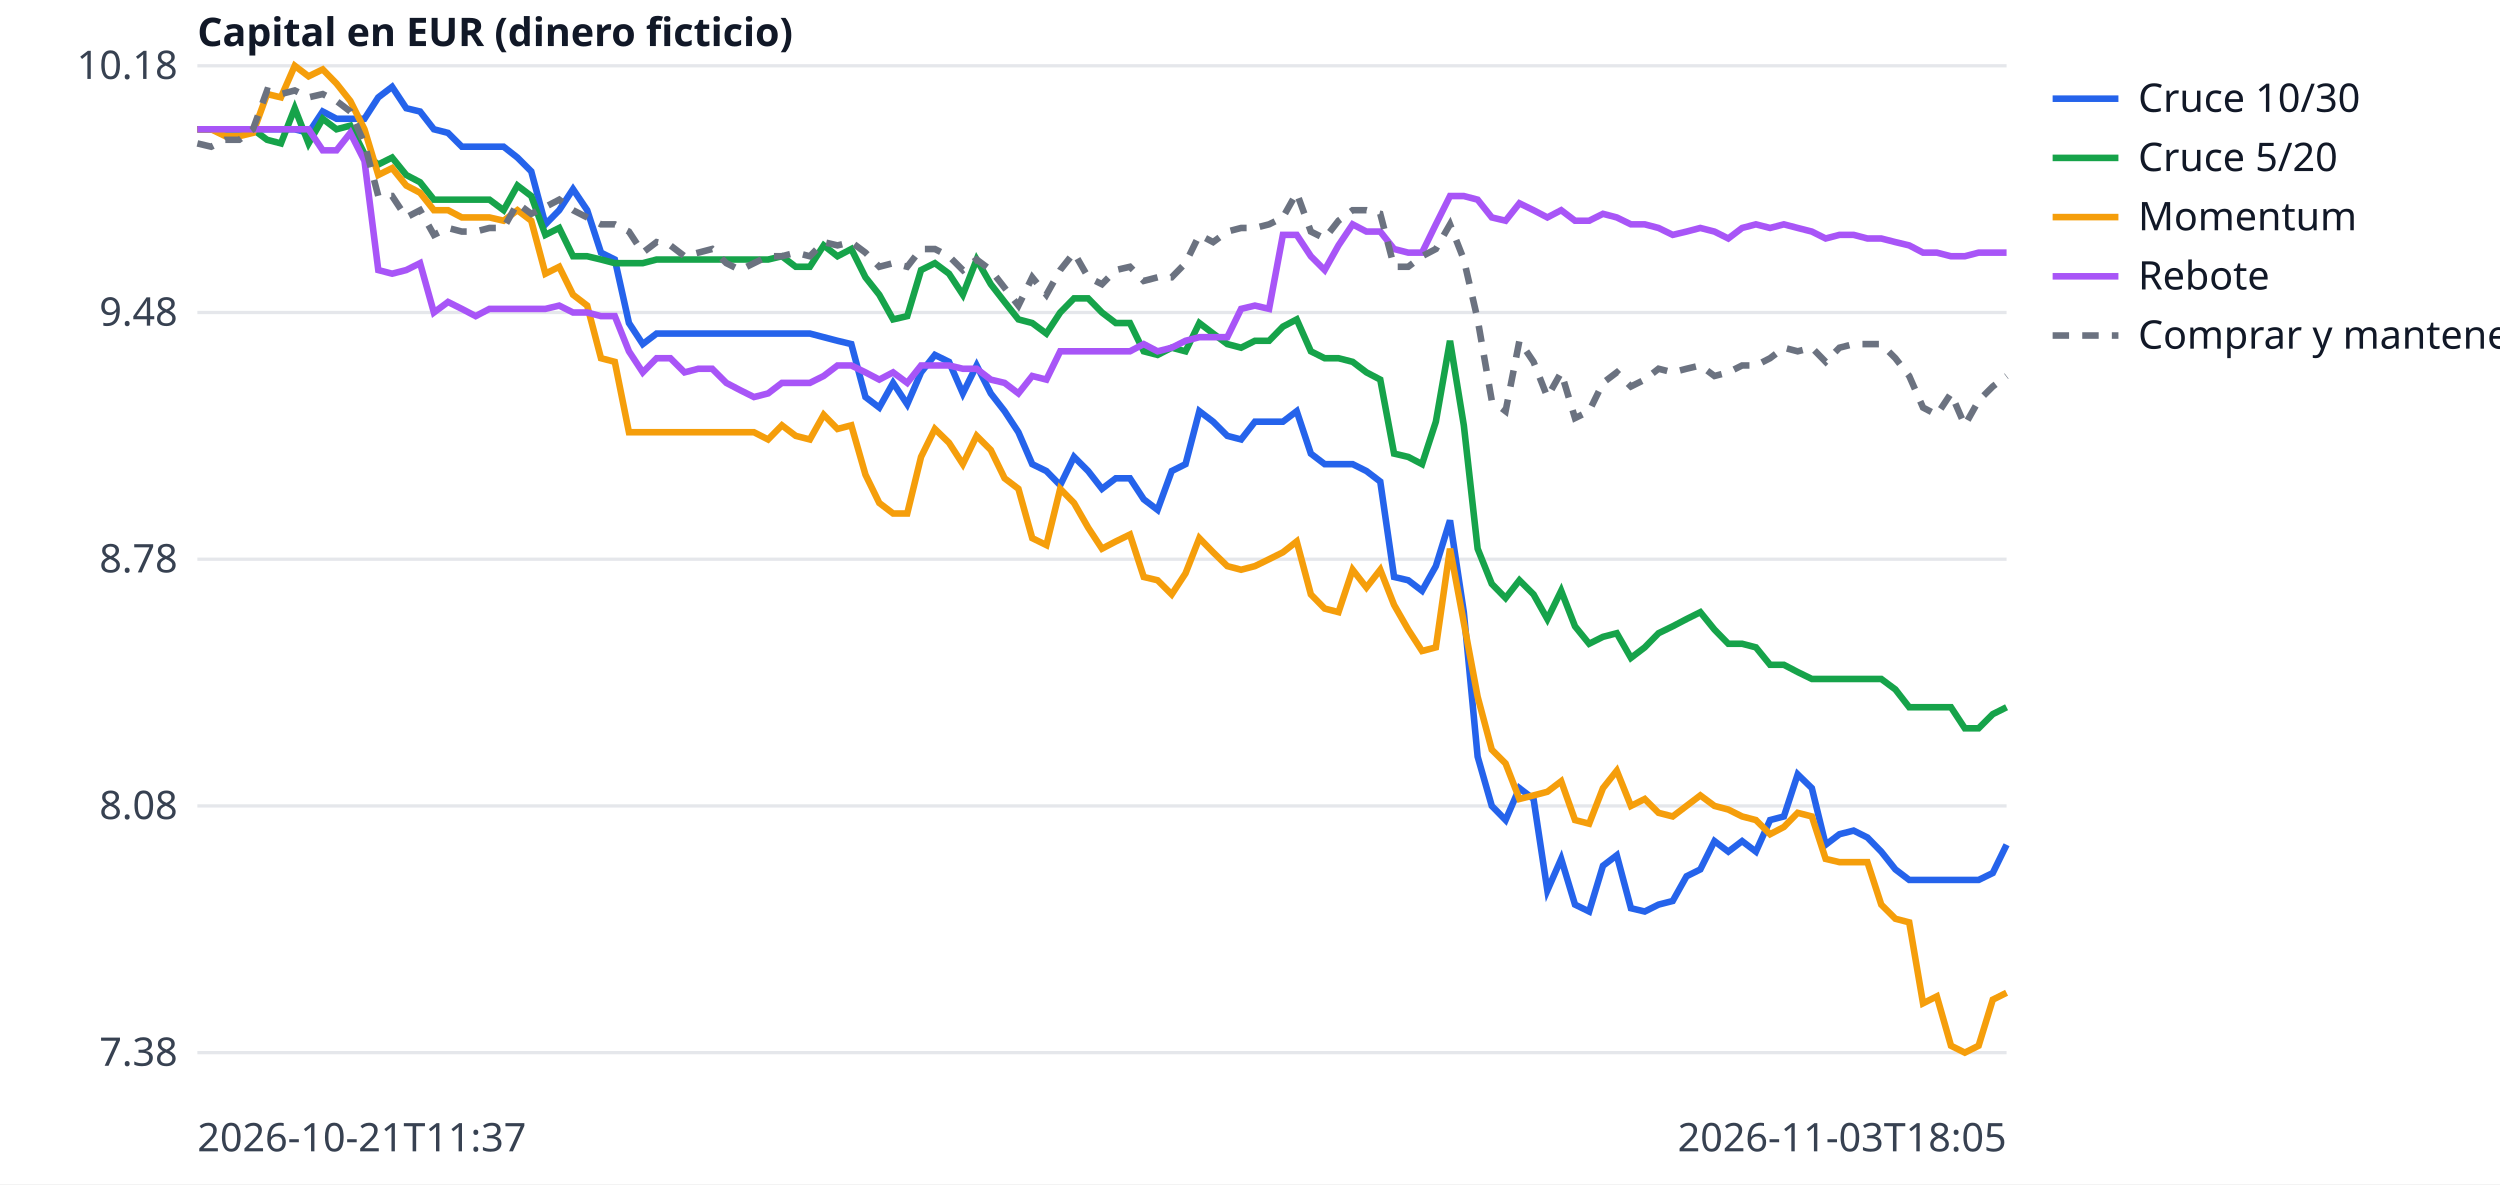
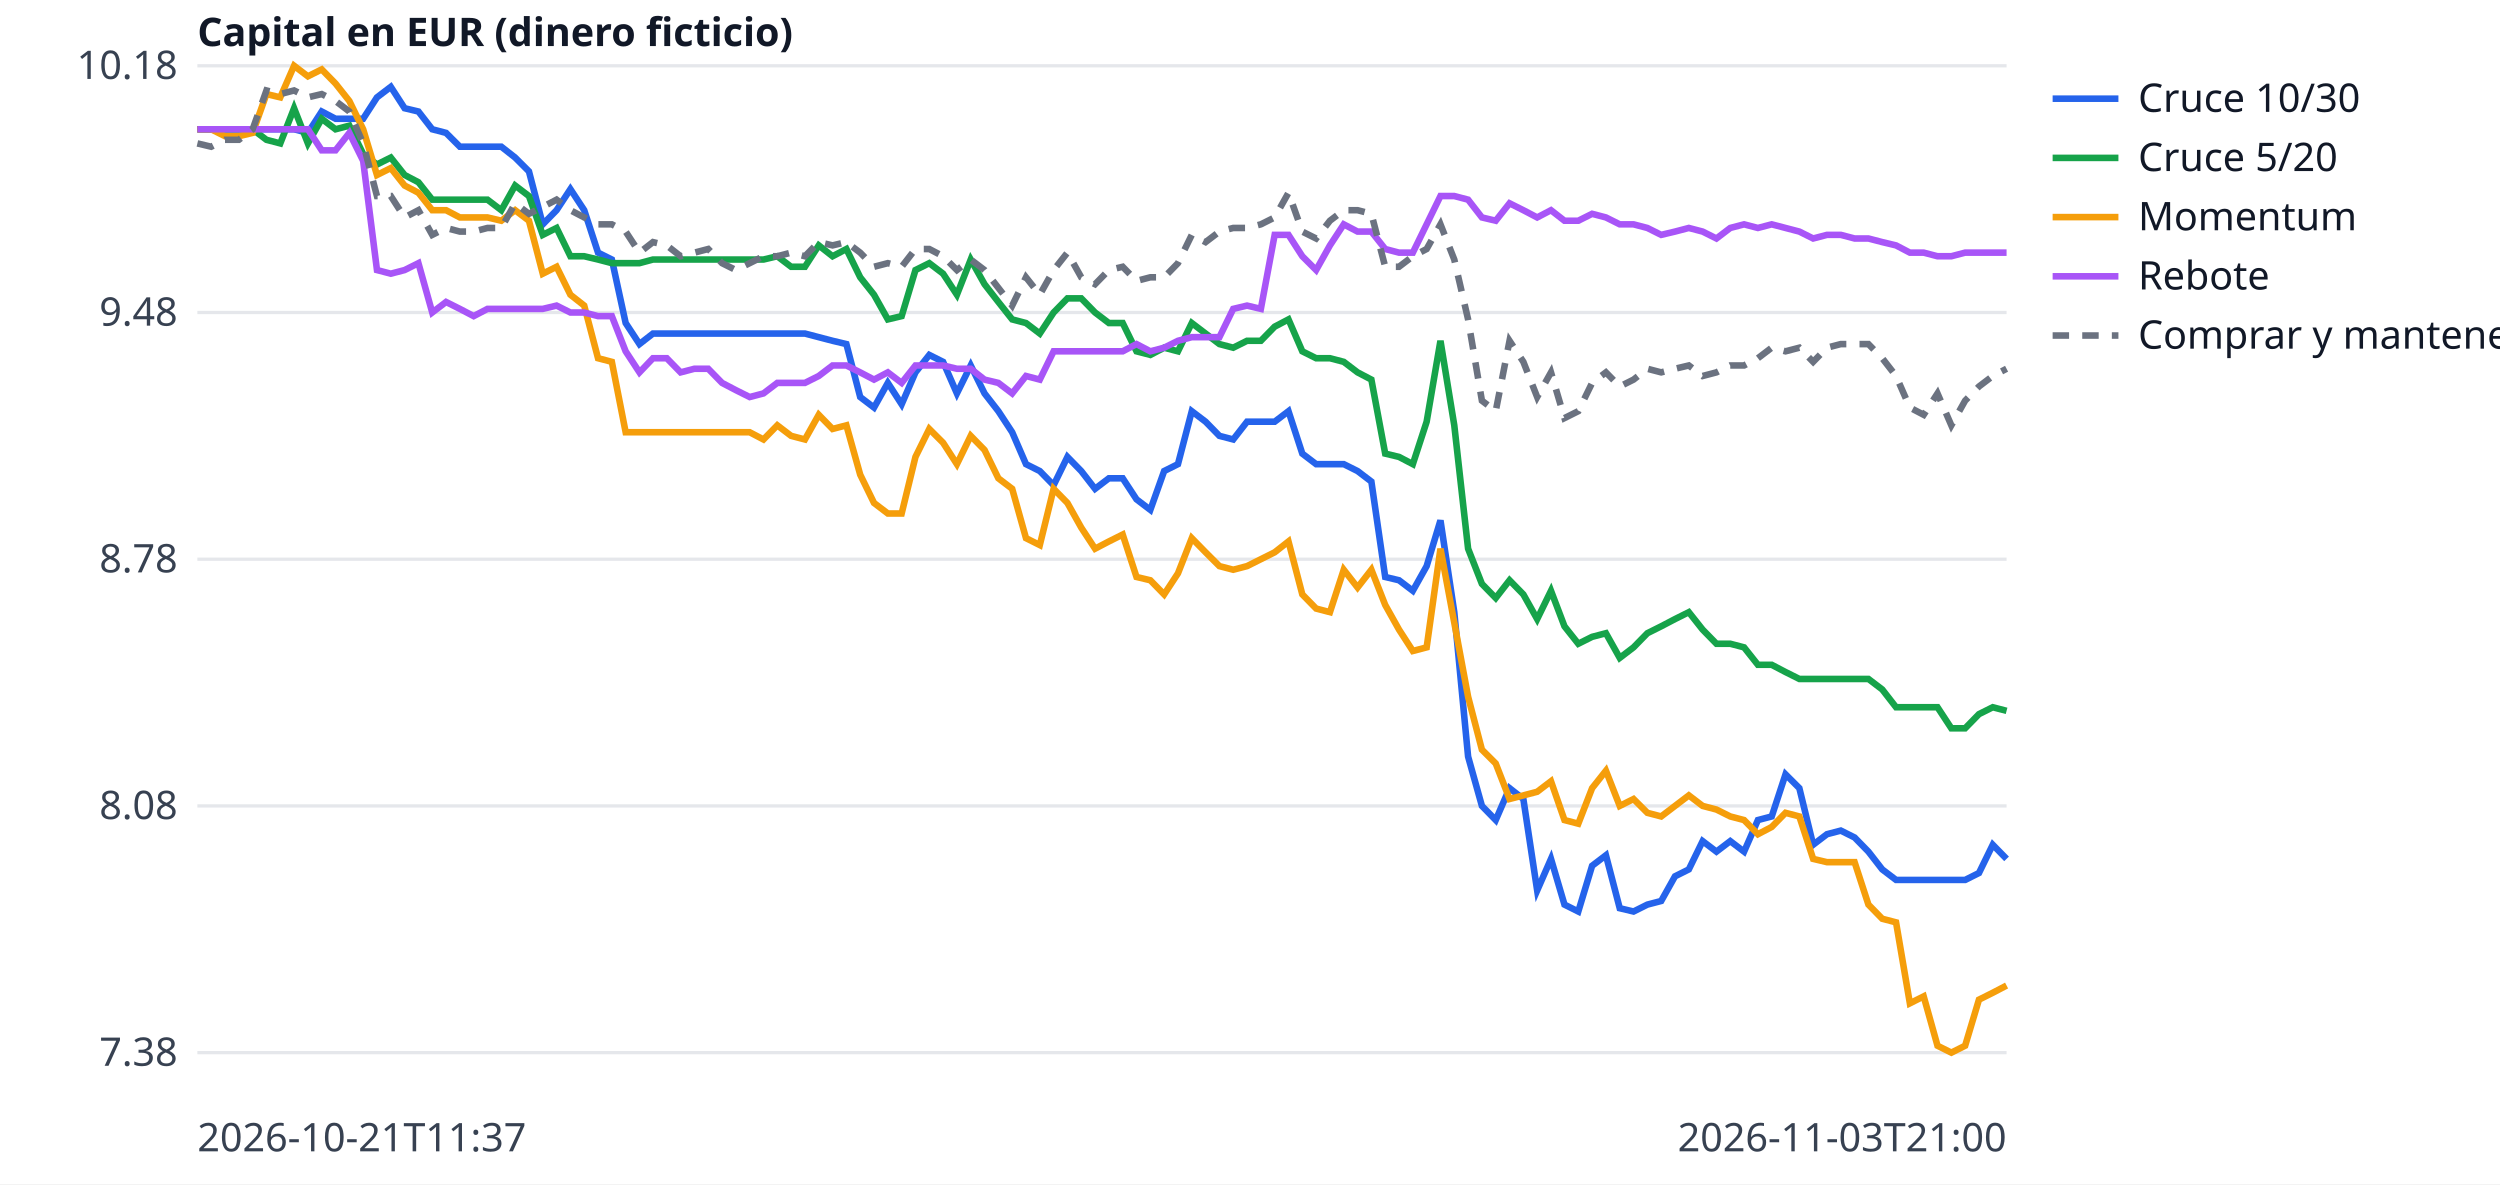
<svg xmlns="http://www.w3.org/2000/svg" width="760" height="360" viewBox="0 0 760 360" font-family="sans-serif" font-size="12">
  <rect width="760" height="360" fill="white" />
  <line x1="60" x2="610" y1="320.0" y2="320.0" stroke="#e5e7eb" />
  <text x="54" y="324.0" text-anchor="end" fill="#374151">7.38</text>
  <line x1="60" x2="610" y1="245.0" y2="245.0" stroke="#e5e7eb" />
  <text x="54" y="249.0" text-anchor="end" fill="#374151">8.08</text>
  <line x1="60" x2="610" y1="170.0" y2="170.0" stroke="#e5e7eb" />
  <text x="54" y="174.0" text-anchor="end" fill="#374151">8.78</text>
  <line x1="60" x2="610" y1="95.0" y2="95.0" stroke="#e5e7eb" />
  <text x="54" y="99.0" text-anchor="end" fill="#374151">9.48</text>
  <line x1="60" x2="610" y1="20.0" y2="20.0" stroke="#e5e7eb" />
  <text x="54" y="24.0" text-anchor="end" fill="#374151">10.18</text>
  <text x="60" y="350" fill="#374151">2026-10-21T11:37</text>
-   <text x="610" y="350" text-anchor="end" fill="#374151">2026-11-03T18:05</text>
+   <text x="610" y="350" text-anchor="end" fill="#374151">2026-11-03T21:00</text>
  <text x="60" y="14" fill="#111827" font-weight="bold">Capital en EUR (dinero ficticio)</text>
-   <polyline points="60.0,39.3 64.2,39.3 68.5,39.3 72.7,39.3 76.9,39.3 81.2,39.3 85.4,39.3 89.6,39.3 93.8,40.4 98.1,33.9 102.3,36.1 106.5,36.1 110.8,36.1 115.0,29.6 119.2,26.4 123.5,32.9 127.7,33.9 131.9,39.3 136.2,40.4 140.4,44.6 144.6,44.6 148.8,44.6 153.1,44.6 157.3,47.9 161.5,52.1 165.8,68.2 170.0,63.9 174.2,57.5 178.5,63.9 182.7,76.8 186.9,78.9 191.2,98.2 195.4,104.6 199.6,101.4 203.8,101.4 208.1,101.4 212.3,101.4 216.5,101.4 220.8,101.4 225.0,101.4 229.2,101.4 233.5,101.4 237.7,101.4 241.9,101.4 246.2,101.4 250.4,102.5 254.6,103.6 258.8,104.6 263.1,120.7 267.3,123.9 271.5,116.4 275.8,122.9 280.0,113.2 284.2,107.9 288.5,110.0 292.7,119.6 296.9,111.1 301.2,119.6 305.4,125.0 309.6,131.4 313.8,141.1 318.1,143.2 322.3,147.5 326.5,138.9 330.8,143.2 335.0,148.6 339.2,145.4 343.5,145.4 347.7,151.8 351.9,155.0 356.2,143.2 360.4,141.1 364.6,125.0 368.8,128.2 373.1,132.5 377.3,133.6 381.5,128.2 385.8,128.2 390.0,128.2 394.2,125.0 398.5,137.9 402.7,141.1 406.9,141.1 411.2,141.1 415.4,143.2 419.6,146.4 423.8,175.4 428.1,176.4 432.3,179.6 436.5,172.1 440.8,158.2 445.0,186.1 449.2,230.0 453.5,245.0 457.7,249.3 461.9,239.6 466.2,242.9 470.4,270.7 474.6,261.1 478.8,275.0 483.1,277.1 487.3,263.2 491.5,260.0 495.8,276.1 500.0,277.1 504.2,275.0 508.5,273.9 512.7,266.4 516.9,264.3 521.2,255.7 525.4,258.9 529.6,255.7 533.8,258.9 538.1,249.3 542.3,248.2 546.5,235.4 550.8,239.6 555.0,256.8 559.2,253.6 563.5,252.5 567.7,254.6 571.9,258.9 576.2,264.3 580.4,267.5 584.6,267.5 588.8,267.5 593.1,267.5 597.3,267.5 601.5,267.5 605.8,265.4 610.0,256.8" fill="none" stroke="#2563eb" stroke-width="2" />
+   <polyline points="60.0,39.3 64.2,39.3 68.4,39.3 72.6,39.3 76.8,39.3 81.0,39.3 85.2,39.3 89.4,39.3 93.6,40.4 97.8,33.9 102.0,36.1 106.2,36.1 110.4,36.1 114.6,29.6 118.8,26.4 123.0,32.9 127.2,33.9 131.4,39.3 135.6,40.4 139.8,44.6 144.0,44.6 148.2,44.6 152.4,44.6 156.6,47.9 160.8,52.1 165.0,68.2 169.2,63.9 173.4,57.5 177.6,63.9 181.8,76.8 186.0,78.9 190.2,98.2 194.4,104.6 198.5,101.4 202.7,101.4 206.9,101.4 211.1,101.4 215.3,101.4 219.5,101.4 223.7,101.4 227.9,101.4 232.1,101.4 236.3,101.4 240.5,101.4 244.7,101.4 248.9,102.5 253.1,103.6 257.3,104.6 261.5,120.7 265.7,123.9 269.9,116.4 274.1,122.9 278.3,113.2 282.5,107.9 286.7,110.0 290.9,119.6 295.1,111.1 299.3,119.6 303.5,125.0 307.7,131.4 311.9,141.1 316.1,143.2 320.3,147.5 324.5,138.9 328.7,143.2 332.9,148.6 337.1,145.4 341.3,145.4 345.5,151.8 349.7,155.0 353.9,143.2 358.1,141.1 362.3,125.0 366.5,128.2 370.7,132.5 374.9,133.6 379.1,128.2 383.3,128.2 387.5,128.2 391.7,125.0 395.9,137.9 400.1,141.1 404.3,141.1 408.5,141.1 412.7,143.2 416.9,146.4 421.1,175.4 425.3,176.4 429.5,179.6 433.7,172.1 437.9,158.2 442.1,186.1 446.3,230.0 450.5,245.0 454.7,249.3 458.9,239.6 463.1,242.9 467.3,270.7 471.5,261.1 475.6,275.0 479.8,277.1 484.0,263.2 488.2,260.0 492.4,276.1 496.6,277.1 500.8,275.0 505.0,273.9 509.2,266.4 513.4,264.3 517.6,255.7 521.8,258.9 526.0,255.7 530.2,258.9 534.4,249.3 538.6,248.2 542.8,235.4 547.0,239.6 551.2,256.8 555.4,253.6 559.6,252.5 563.8,254.6 568.0,258.9 572.2,264.3 576.4,267.5 580.6,267.5 584.8,267.5 589.0,267.5 593.2,267.5 597.4,267.5 601.6,265.4 605.8,256.8 610.0,261.1" fill="none" stroke="#2563eb" stroke-width="2" />
  <line x1="624" x2="644" y1="30" y2="30" stroke="#2563eb" stroke-width="2" />
  <text x="650" y="34" fill="#111827">Cruce 10/30</text>
-   <polyline points="60.0,39.3 64.2,39.3 68.5,39.3 72.7,39.3 76.9,39.3 81.2,42.5 85.4,43.6 89.6,32.9 93.8,43.6 98.1,36.1 102.3,39.3 106.5,38.2 110.8,46.8 115.0,50.0 119.2,47.9 123.5,53.2 127.7,55.4 131.9,60.7 136.2,60.7 140.4,60.7 144.6,60.7 148.8,60.7 153.1,63.9 157.3,56.4 161.5,59.6 165.8,71.4 170.0,69.3 174.2,77.9 178.5,77.9 182.7,78.9 186.9,80.0 191.2,80.0 195.4,80.0 199.6,78.9 203.8,78.9 208.1,78.9 212.3,78.9 216.5,78.9 220.8,78.9 225.0,78.9 229.2,78.9 233.5,78.9 237.7,77.9 241.9,81.1 246.2,81.1 250.4,74.6 254.6,77.9 258.8,75.7 263.1,84.3 267.3,89.6 271.5,97.1 275.8,96.1 280.0,82.1 284.2,80.0 288.5,83.2 292.7,89.6 296.9,78.9 301.2,86.4 305.4,91.8 309.6,97.1 313.8,98.2 318.1,101.4 322.3,95.0 326.5,90.7 330.8,90.7 335.0,95.0 339.2,98.2 343.5,98.2 347.7,106.8 351.9,107.9 356.2,105.7 360.4,106.8 364.6,98.2 368.8,101.4 373.1,104.6 377.3,105.7 381.5,103.6 385.8,103.6 390.0,99.3 394.2,97.1 398.5,106.8 402.7,108.9 406.9,108.9 411.2,110.0 415.4,113.2 419.6,115.4 423.8,137.9 428.1,138.9 432.3,141.1 436.5,128.2 440.8,103.6 445.0,129.3 449.2,166.8 453.5,177.5 457.7,181.8 461.9,176.4 466.2,180.7 470.4,188.2 474.6,179.6 478.8,190.4 483.1,195.7 487.3,193.6 491.5,192.5 495.8,200.0 500.0,196.8 504.2,192.5 508.5,190.4 512.7,188.2 516.9,186.1 521.2,191.4 525.4,195.7 529.6,195.7 533.8,196.8 538.1,202.1 542.3,202.1 546.5,204.3 550.8,206.4 555.0,206.4 559.2,206.4 563.5,206.4 567.7,206.4 571.9,206.4 576.2,209.6 580.4,215.0 584.6,215.0 588.8,215.0 593.1,215.0 597.3,221.4 601.5,221.4 605.8,217.1 610.0,215.0" fill="none" stroke="#16a34a" stroke-width="2" />
+   <polyline points="60.0,39.3 64.2,39.3 68.4,39.3 72.6,39.3 76.8,39.3 81.0,42.5 85.2,43.6 89.4,32.9 93.6,43.6 97.8,36.1 102.0,39.3 106.2,38.2 110.4,46.8 114.6,50.0 118.8,47.9 123.0,53.2 127.2,55.4 131.4,60.7 135.6,60.7 139.8,60.7 144.0,60.7 148.2,60.7 152.4,63.9 156.6,56.4 160.8,59.6 165.0,71.4 169.2,69.3 173.4,77.9 177.6,77.9 181.8,78.9 186.0,80.0 190.2,80.0 194.4,80.0 198.5,78.9 202.7,78.9 206.9,78.9 211.1,78.9 215.3,78.9 219.5,78.9 223.7,78.9 227.9,78.9 232.1,78.9 236.3,77.9 240.5,81.1 244.7,81.1 248.9,74.6 253.1,77.9 257.3,75.7 261.5,84.3 265.7,89.6 269.9,97.1 274.1,96.1 278.3,82.1 282.5,80.0 286.7,83.2 290.9,89.6 295.1,78.9 299.3,86.4 303.5,91.8 307.7,97.1 311.9,98.2 316.1,101.4 320.3,95.0 324.5,90.7 328.7,90.7 332.9,95.0 337.1,98.2 341.3,98.2 345.5,106.8 349.7,107.9 353.9,105.7 358.1,106.8 362.3,98.2 366.5,101.4 370.7,104.6 374.9,105.7 379.1,103.6 383.3,103.6 387.5,99.3 391.7,97.1 395.9,106.8 400.1,108.9 404.3,108.9 408.5,110.0 412.7,113.2 416.9,115.4 421.1,137.9 425.3,138.9 429.5,141.1 433.7,128.2 437.9,103.6 442.1,129.3 446.3,166.8 450.5,177.5 454.7,181.8 458.9,176.4 463.1,180.7 467.3,188.2 471.5,179.6 475.6,190.4 479.8,195.7 484.0,193.6 488.2,192.5 492.4,200.0 496.6,196.8 500.8,192.5 505.0,190.4 509.2,188.2 513.4,186.1 517.6,191.4 521.8,195.7 526.0,195.7 530.2,196.8 534.4,202.1 538.6,202.1 542.8,204.3 547.0,206.4 551.2,206.4 555.4,206.4 559.6,206.4 563.8,206.4 568.0,206.4 572.2,209.6 576.4,215.0 580.6,215.0 584.8,215.0 589.0,215.0 593.2,221.4 597.4,221.4 601.6,217.1 605.8,215.0 610.0,216.1" fill="none" stroke="#16a34a" stroke-width="2" />
  <line x1="624" x2="644" y1="48" y2="48" stroke="#16a34a" stroke-width="2" />
  <text x="650" y="52" fill="#111827">Cruce 5/20</text>
-   <polyline points="60.0,39.3 64.2,39.3 68.5,41.4 72.7,41.4 76.9,40.4 81.2,28.6 85.4,29.6 89.6,20.0 93.8,23.2 98.1,21.1 102.3,25.4 106.5,30.7 110.8,39.3 115.0,53.2 119.2,51.1 123.5,56.4 127.7,58.6 131.9,63.9 136.2,63.9 140.4,66.1 144.6,66.1 148.8,66.1 153.1,67.1 157.3,63.9 161.5,67.1 165.8,83.2 170.0,81.1 174.2,89.6 178.5,92.9 182.7,108.9 186.9,110.0 191.2,131.4 195.4,131.4 199.6,131.4 203.8,131.4 208.1,131.4 212.3,131.4 216.5,131.4 220.8,131.4 225.0,131.4 229.2,131.4 233.5,133.6 237.7,129.3 241.9,132.5 246.2,133.6 250.4,126.1 254.6,130.4 258.8,129.3 263.1,144.3 267.3,152.9 271.5,156.1 275.8,156.1 280.0,138.9 284.2,130.4 288.5,134.6 292.7,141.1 296.9,132.5 301.2,136.8 305.4,145.4 309.6,148.6 313.8,163.6 318.1,165.7 322.3,148.6 326.5,152.9 330.8,160.4 335.0,166.8 339.2,164.6 343.5,162.5 347.7,175.4 351.9,176.4 356.2,180.7 360.4,174.3 364.6,163.6 368.8,167.9 373.1,172.1 377.3,173.2 381.5,172.1 385.8,170.0 390.0,167.9 394.2,164.6 398.5,180.7 402.7,185.0 406.9,186.1 411.2,173.2 415.4,178.6 419.6,173.2 423.8,183.9 428.1,191.4 432.3,197.9 436.5,196.8 440.8,166.8 445.0,189.3 449.2,211.8 453.5,227.9 457.7,232.1 461.9,242.9 466.2,241.8 470.4,240.7 474.6,237.5 478.8,249.3 483.1,250.4 487.3,239.6 491.5,234.3 495.8,245.0 500.0,242.9 504.2,247.1 508.5,248.2 512.7,245.0 516.9,241.8 521.2,245.0 525.4,246.1 529.6,248.2 533.8,249.3 538.1,253.6 542.3,251.4 546.5,247.1 550.8,248.2 555.0,261.1 559.2,262.1 563.5,262.1 567.7,262.1 571.9,275.0 576.2,279.3 580.4,280.4 584.6,305.0 588.8,302.9 593.1,317.9 597.3,320.0 601.5,317.9 605.8,303.9 610.0,301.8" fill="none" stroke="#f59e0b" stroke-width="2" />
+   <polyline points="60.0,39.3 64.2,39.3 68.4,41.4 72.6,41.4 76.8,40.4 81.0,28.6 85.2,29.6 89.4,20.0 93.6,23.2 97.8,21.1 102.0,25.4 106.2,30.7 110.4,39.3 114.6,53.2 118.8,51.1 123.0,56.4 127.2,58.6 131.4,63.9 135.6,63.9 139.8,66.1 144.0,66.1 148.2,66.1 152.4,67.1 156.6,63.9 160.8,67.1 165.0,83.2 169.2,81.1 173.4,89.6 177.6,92.9 181.8,108.9 186.0,110.0 190.2,131.4 194.4,131.4 198.5,131.4 202.7,131.4 206.9,131.4 211.1,131.4 215.3,131.4 219.5,131.4 223.7,131.4 227.9,131.4 232.1,133.6 236.3,129.3 240.5,132.5 244.7,133.6 248.9,126.1 253.1,130.4 257.3,129.3 261.5,144.3 265.7,152.9 269.9,156.1 274.1,156.1 278.3,138.9 282.5,130.4 286.7,134.6 290.9,141.1 295.1,132.5 299.3,136.8 303.5,145.4 307.7,148.6 311.9,163.6 316.1,165.7 320.3,148.6 324.5,152.9 328.7,160.4 332.9,166.8 337.1,164.6 341.3,162.5 345.5,175.4 349.7,176.4 353.9,180.7 358.1,174.3 362.3,163.6 366.5,167.9 370.7,172.1 374.9,173.2 379.1,172.1 383.3,170.0 387.5,167.9 391.7,164.6 395.9,180.7 400.1,185.0 404.3,186.1 408.5,173.2 412.7,178.6 416.9,173.2 421.1,183.9 425.3,191.4 429.5,197.9 433.7,196.8 437.9,166.8 442.1,189.3 446.3,211.8 450.5,227.9 454.7,232.1 458.9,242.9 463.1,241.8 467.3,240.7 471.5,237.5 475.6,249.3 479.8,250.4 484.0,239.6 488.2,234.3 492.4,245.0 496.6,242.9 500.8,247.1 505.0,248.2 509.2,245.0 513.4,241.8 517.6,245.0 521.8,246.1 526.0,248.2 530.2,249.3 534.4,253.6 538.6,251.4 542.8,247.1 547.0,248.2 551.2,261.1 555.4,262.1 559.6,262.1 563.8,262.1 568.0,275.0 572.2,279.3 576.4,280.4 580.6,305.0 584.8,302.9 589.0,317.9 593.2,320.0 597.4,317.9 601.6,303.9 605.8,301.8 610.0,299.6" fill="none" stroke="#f59e0b" stroke-width="2" />
  <line x1="624" x2="644" y1="66" y2="66" stroke="#f59e0b" stroke-width="2" />
  <text x="650" y="70" fill="#111827">Momentum</text>
-   <polyline points="60.0,39.3 64.2,39.3 68.5,39.3 72.7,39.3 76.9,39.3 81.2,39.3 85.4,39.3 89.6,39.3 93.8,39.3 98.1,45.7 102.3,45.7 106.5,40.4 110.8,48.9 115.0,82.1 119.2,83.2 123.5,82.1 127.7,80.0 131.9,95.0 136.2,91.8 140.4,93.9 144.6,96.1 148.8,93.9 153.1,93.9 157.3,93.9 161.5,93.9 165.8,93.9 170.0,92.9 174.2,95.0 178.5,95.0 182.7,96.1 186.9,96.1 191.2,106.8 195.4,113.2 199.6,108.9 203.8,108.9 208.1,113.2 212.3,112.1 216.5,112.1 220.8,116.4 225.0,118.6 229.2,120.7 233.5,119.6 237.7,116.4 241.9,116.4 246.2,116.4 250.4,114.3 254.6,111.1 258.8,111.1 263.1,113.2 267.3,115.4 271.5,113.2 275.8,116.4 280.0,111.1 284.2,111.1 288.5,111.1 292.7,112.1 296.9,112.1 301.2,115.4 305.4,116.4 309.6,119.6 313.8,114.3 318.1,115.4 322.3,106.8 326.5,106.8 330.8,106.8 335.0,106.8 339.2,106.8 343.5,106.8 347.7,104.6 351.9,106.8 356.2,105.7 360.4,103.6 364.6,102.5 368.8,102.5 373.1,102.5 377.3,93.9 381.5,92.9 385.8,93.9 390.0,71.4 394.2,71.4 398.5,77.9 402.7,82.1 406.9,74.6 411.2,68.2 415.4,70.4 419.6,70.4 423.8,75.7 428.1,76.8 432.3,76.8 436.5,68.2 440.8,59.6 445.0,59.6 449.2,60.7 453.5,66.1 457.7,67.1 461.9,61.8 466.2,63.9 470.4,66.1 474.6,63.9 478.8,67.1 483.1,67.1 487.3,65.0 491.5,66.1 495.8,68.2 500.0,68.2 504.2,69.3 508.5,71.4 512.7,70.4 516.9,69.3 521.2,70.4 525.4,72.5 529.6,69.3 533.8,68.2 538.1,69.3 542.3,68.2 546.5,69.3 550.8,70.4 555.0,72.5 559.2,71.4 563.5,71.4 567.7,72.5 571.9,72.5 576.2,73.6 580.4,74.6 584.6,76.8 588.8,76.8 593.1,77.9 597.3,77.9 601.5,76.8 605.8,76.8 610.0,76.8" fill="none" stroke="#a855f7" stroke-width="2" />
+   <polyline points="60.0,39.3 64.2,39.3 68.4,39.3 72.6,39.3 76.8,39.3 81.0,39.3 85.2,39.3 89.4,39.3 93.6,39.3 97.8,45.7 102.0,45.7 106.2,40.4 110.4,48.9 114.6,82.1 118.8,83.2 123.0,82.1 127.2,80.0 131.4,95.0 135.6,91.8 139.8,93.9 144.0,96.1 148.2,93.9 152.4,93.9 156.6,93.9 160.8,93.9 165.0,93.9 169.2,92.9 173.4,95.0 177.6,95.0 181.8,96.1 186.0,96.1 190.2,106.8 194.4,113.2 198.5,108.9 202.7,108.9 206.9,113.2 211.1,112.1 215.3,112.1 219.5,116.4 223.7,118.6 227.9,120.7 232.1,119.6 236.3,116.4 240.5,116.4 244.7,116.4 248.9,114.3 253.1,111.1 257.3,111.1 261.5,113.2 265.7,115.4 269.9,113.2 274.1,116.4 278.3,111.1 282.5,111.1 286.7,111.1 290.9,112.1 295.1,112.1 299.3,115.4 303.5,116.4 307.7,119.6 311.9,114.3 316.1,115.4 320.3,106.8 324.5,106.8 328.7,106.8 332.9,106.8 337.1,106.8 341.3,106.8 345.5,104.6 349.7,106.8 353.9,105.7 358.1,103.6 362.3,102.5 366.5,102.5 370.7,102.5 374.9,93.9 379.1,92.9 383.3,93.9 387.5,71.4 391.7,71.4 395.9,77.9 400.1,82.1 404.3,74.6 408.5,68.2 412.7,70.4 416.9,70.4 421.1,75.7 425.3,76.8 429.5,76.8 433.7,68.2 437.9,59.6 442.1,59.6 446.3,60.7 450.5,66.1 454.7,67.1 458.9,61.8 463.1,63.9 467.3,66.1 471.5,63.9 475.6,67.1 479.8,67.1 484.0,65.0 488.2,66.1 492.4,68.2 496.6,68.2 500.8,69.3 505.0,71.4 509.2,70.4 513.4,69.3 517.6,70.4 521.8,72.5 526.0,69.3 530.2,68.2 534.4,69.3 538.6,68.2 542.8,69.3 547.0,70.4 551.2,72.5 555.4,71.4 559.6,71.4 563.8,72.5 568.0,72.5 572.2,73.6 576.4,74.6 580.6,76.8 584.8,76.8 589.0,77.9 593.2,77.9 597.4,76.8 601.6,76.8 605.8,76.8 610.0,76.8" fill="none" stroke="#a855f7" stroke-width="2" />
  <line x1="624" x2="644" y1="84" y2="84" stroke="#a855f7" stroke-width="2" />
  <text x="650" y="88" fill="#111827">Rebote</text>
-   <polyline points="60.0,43.6 64.2,44.6 68.5,42.5 72.7,42.5 76.9,39.3 81.2,27.5 85.4,28.6 89.6,27.5 93.8,29.6 98.1,28.6 102.3,30.7 106.5,33.9 110.8,43.6 115.0,59.6 119.2,59.6 123.5,66.1 127.7,63.9 131.9,71.4 136.2,69.3 140.4,70.4 144.6,70.4 148.8,69.3 153.1,69.3 157.3,61.8 161.5,65.0 165.8,62.9 170.0,60.7 174.2,63.9 178.5,66.1 182.7,68.2 186.9,68.2 191.2,70.4 195.4,76.8 199.6,73.6 203.8,74.6 208.1,77.9 212.3,76.8 216.5,75.7 220.8,80.0 225.0,82.1 229.2,80.0 233.5,77.9 237.7,77.9 241.9,76.8 246.2,77.9 250.4,73.6 254.6,74.6 258.8,73.6 263.1,76.8 267.3,81.1 271.5,80.0 275.8,81.1 280.0,75.7 284.2,75.7 288.5,77.9 292.7,82.1 296.9,78.9 301.2,82.1 305.4,87.5 309.6,92.9 313.8,84.3 318.1,89.6 322.3,82.1 326.5,76.8 330.8,84.3 335.0,86.4 339.2,82.1 343.5,81.1 347.7,85.4 351.9,84.3 356.2,84.3 360.4,80.0 364.6,71.4 368.8,73.6 373.1,70.4 377.3,69.3 381.5,69.3 385.8,68.2 390.0,66.1 394.2,58.6 398.5,70.4 402.7,72.5 406.9,67.1 411.2,63.9 415.4,63.9 419.6,65.0 423.8,81.1 428.1,81.1 432.3,77.9 436.5,75.7 440.8,68.2 445.0,78.9 449.2,97.1 453.5,121.8 457.7,125.0 461.9,103.6 466.2,110.0 470.4,120.7 474.6,113.2 478.8,127.1 483.1,125.0 487.3,116.4 491.5,113.2 495.8,117.5 500.0,115.4 504.2,112.1 508.5,113.2 512.7,112.1 516.9,111.1 521.2,114.3 525.4,113.2 529.6,111.1 533.8,111.1 538.1,108.9 542.3,105.7 546.5,106.8 550.8,105.7 555.0,110.0 559.2,105.7 563.5,104.6 567.7,104.6 571.9,104.6 576.2,108.9 580.4,114.3 584.6,123.9 588.8,126.1 593.1,119.6 597.3,129.3 601.5,121.8 605.8,117.5 610.0,114.3" fill="none" stroke="#6b7280" stroke-width="2" stroke-dasharray="5 4" />
+   <polyline points="60.0,43.6 64.2,44.6 68.4,42.5 72.6,42.5 76.8,39.3 81.0,27.5 85.2,28.6 89.4,27.5 93.6,29.6 97.8,28.6 102.0,30.7 106.2,33.9 110.4,43.6 114.6,59.6 118.8,59.6 123.0,66.1 127.2,63.9 131.4,71.4 135.6,69.3 139.8,70.4 144.0,70.4 148.2,69.3 152.4,69.3 156.6,61.8 160.8,65.0 165.0,62.9 169.2,60.7 173.4,63.9 177.6,66.1 181.8,68.2 186.0,68.2 190.2,70.4 194.4,76.8 198.5,73.6 202.7,74.6 206.9,77.9 211.1,76.8 215.3,75.7 219.5,80.0 223.7,82.1 227.9,80.0 232.1,77.9 236.3,77.9 240.5,76.8 244.7,77.9 248.9,73.6 253.1,74.6 257.3,73.6 261.5,76.8 265.7,81.1 269.9,80.0 274.1,81.1 278.3,75.7 282.5,75.7 286.7,77.9 290.9,82.1 295.1,78.9 299.3,82.1 303.5,87.5 307.7,92.9 311.9,84.3 316.1,89.6 320.3,82.1 324.5,76.8 328.7,84.3 332.9,86.4 337.1,82.1 341.3,81.1 345.5,85.4 349.7,84.3 353.9,84.3 358.1,80.0 362.3,71.4 366.5,73.6 370.7,70.4 374.9,69.3 379.1,69.3 383.3,68.2 387.5,66.1 391.7,58.6 395.9,70.4 400.1,72.5 404.3,67.1 408.5,63.9 412.7,63.9 416.9,65.0 421.1,81.1 425.3,81.1 429.5,77.9 433.7,75.7 437.9,68.2 442.1,78.9 446.3,97.1 450.5,121.8 454.7,125.0 458.9,103.6 463.1,110.0 467.3,120.7 471.5,113.2 475.6,127.1 479.8,125.0 484.0,116.4 488.2,113.2 492.4,117.5 496.6,115.4 500.8,112.1 505.0,113.2 509.2,112.1 513.4,111.1 517.6,114.3 521.8,113.2 526.0,111.1 530.2,111.1 534.4,108.9 538.6,105.7 542.8,106.8 547.0,105.7 551.2,110.0 555.4,105.7 559.6,104.6 563.8,104.6 568.0,104.6 572.2,108.9 576.4,114.3 580.6,123.9 584.8,126.1 589.0,119.6 593.2,129.3 597.4,121.8 601.6,117.5 605.8,114.3 610.0,112.1" fill="none" stroke="#6b7280" stroke-width="2" stroke-dasharray="5 4" />
  <line x1="624" x2="644" y1="102" y2="102" stroke="#6b7280" stroke-width="2" stroke-dasharray="5 4" />
  <text x="650" y="106" fill="#111827">Comprar y mantener</text>
</svg>
